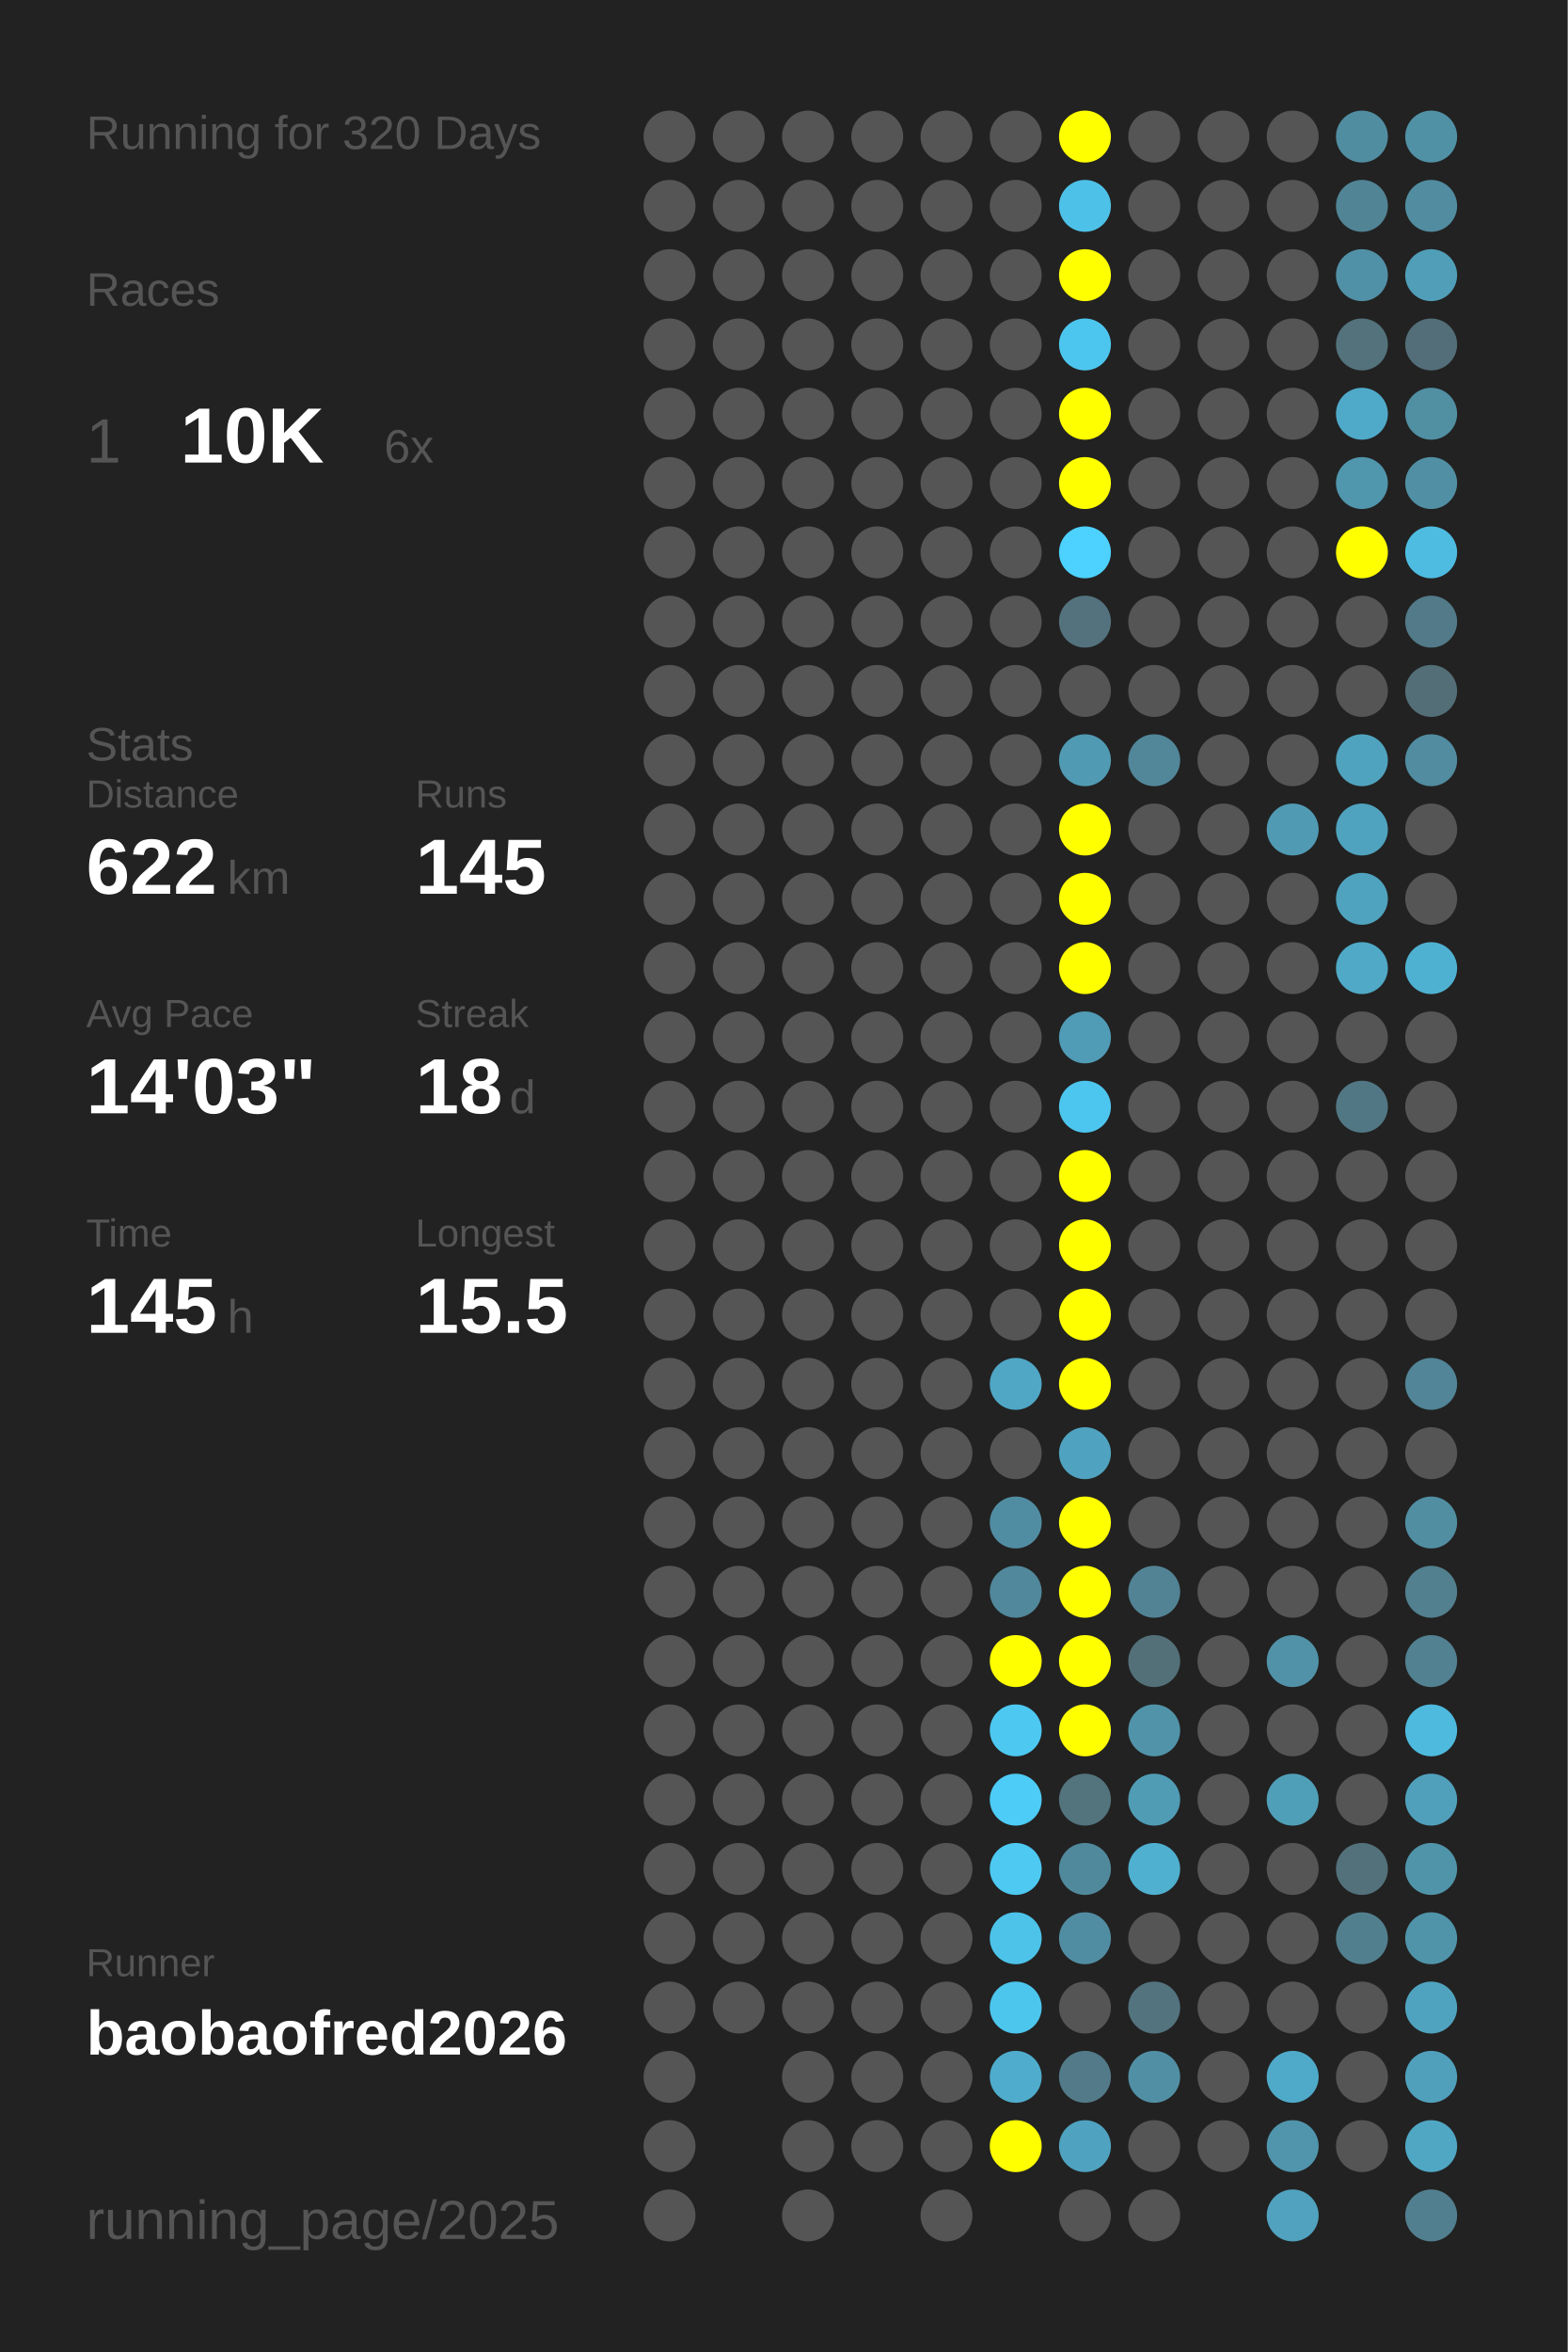
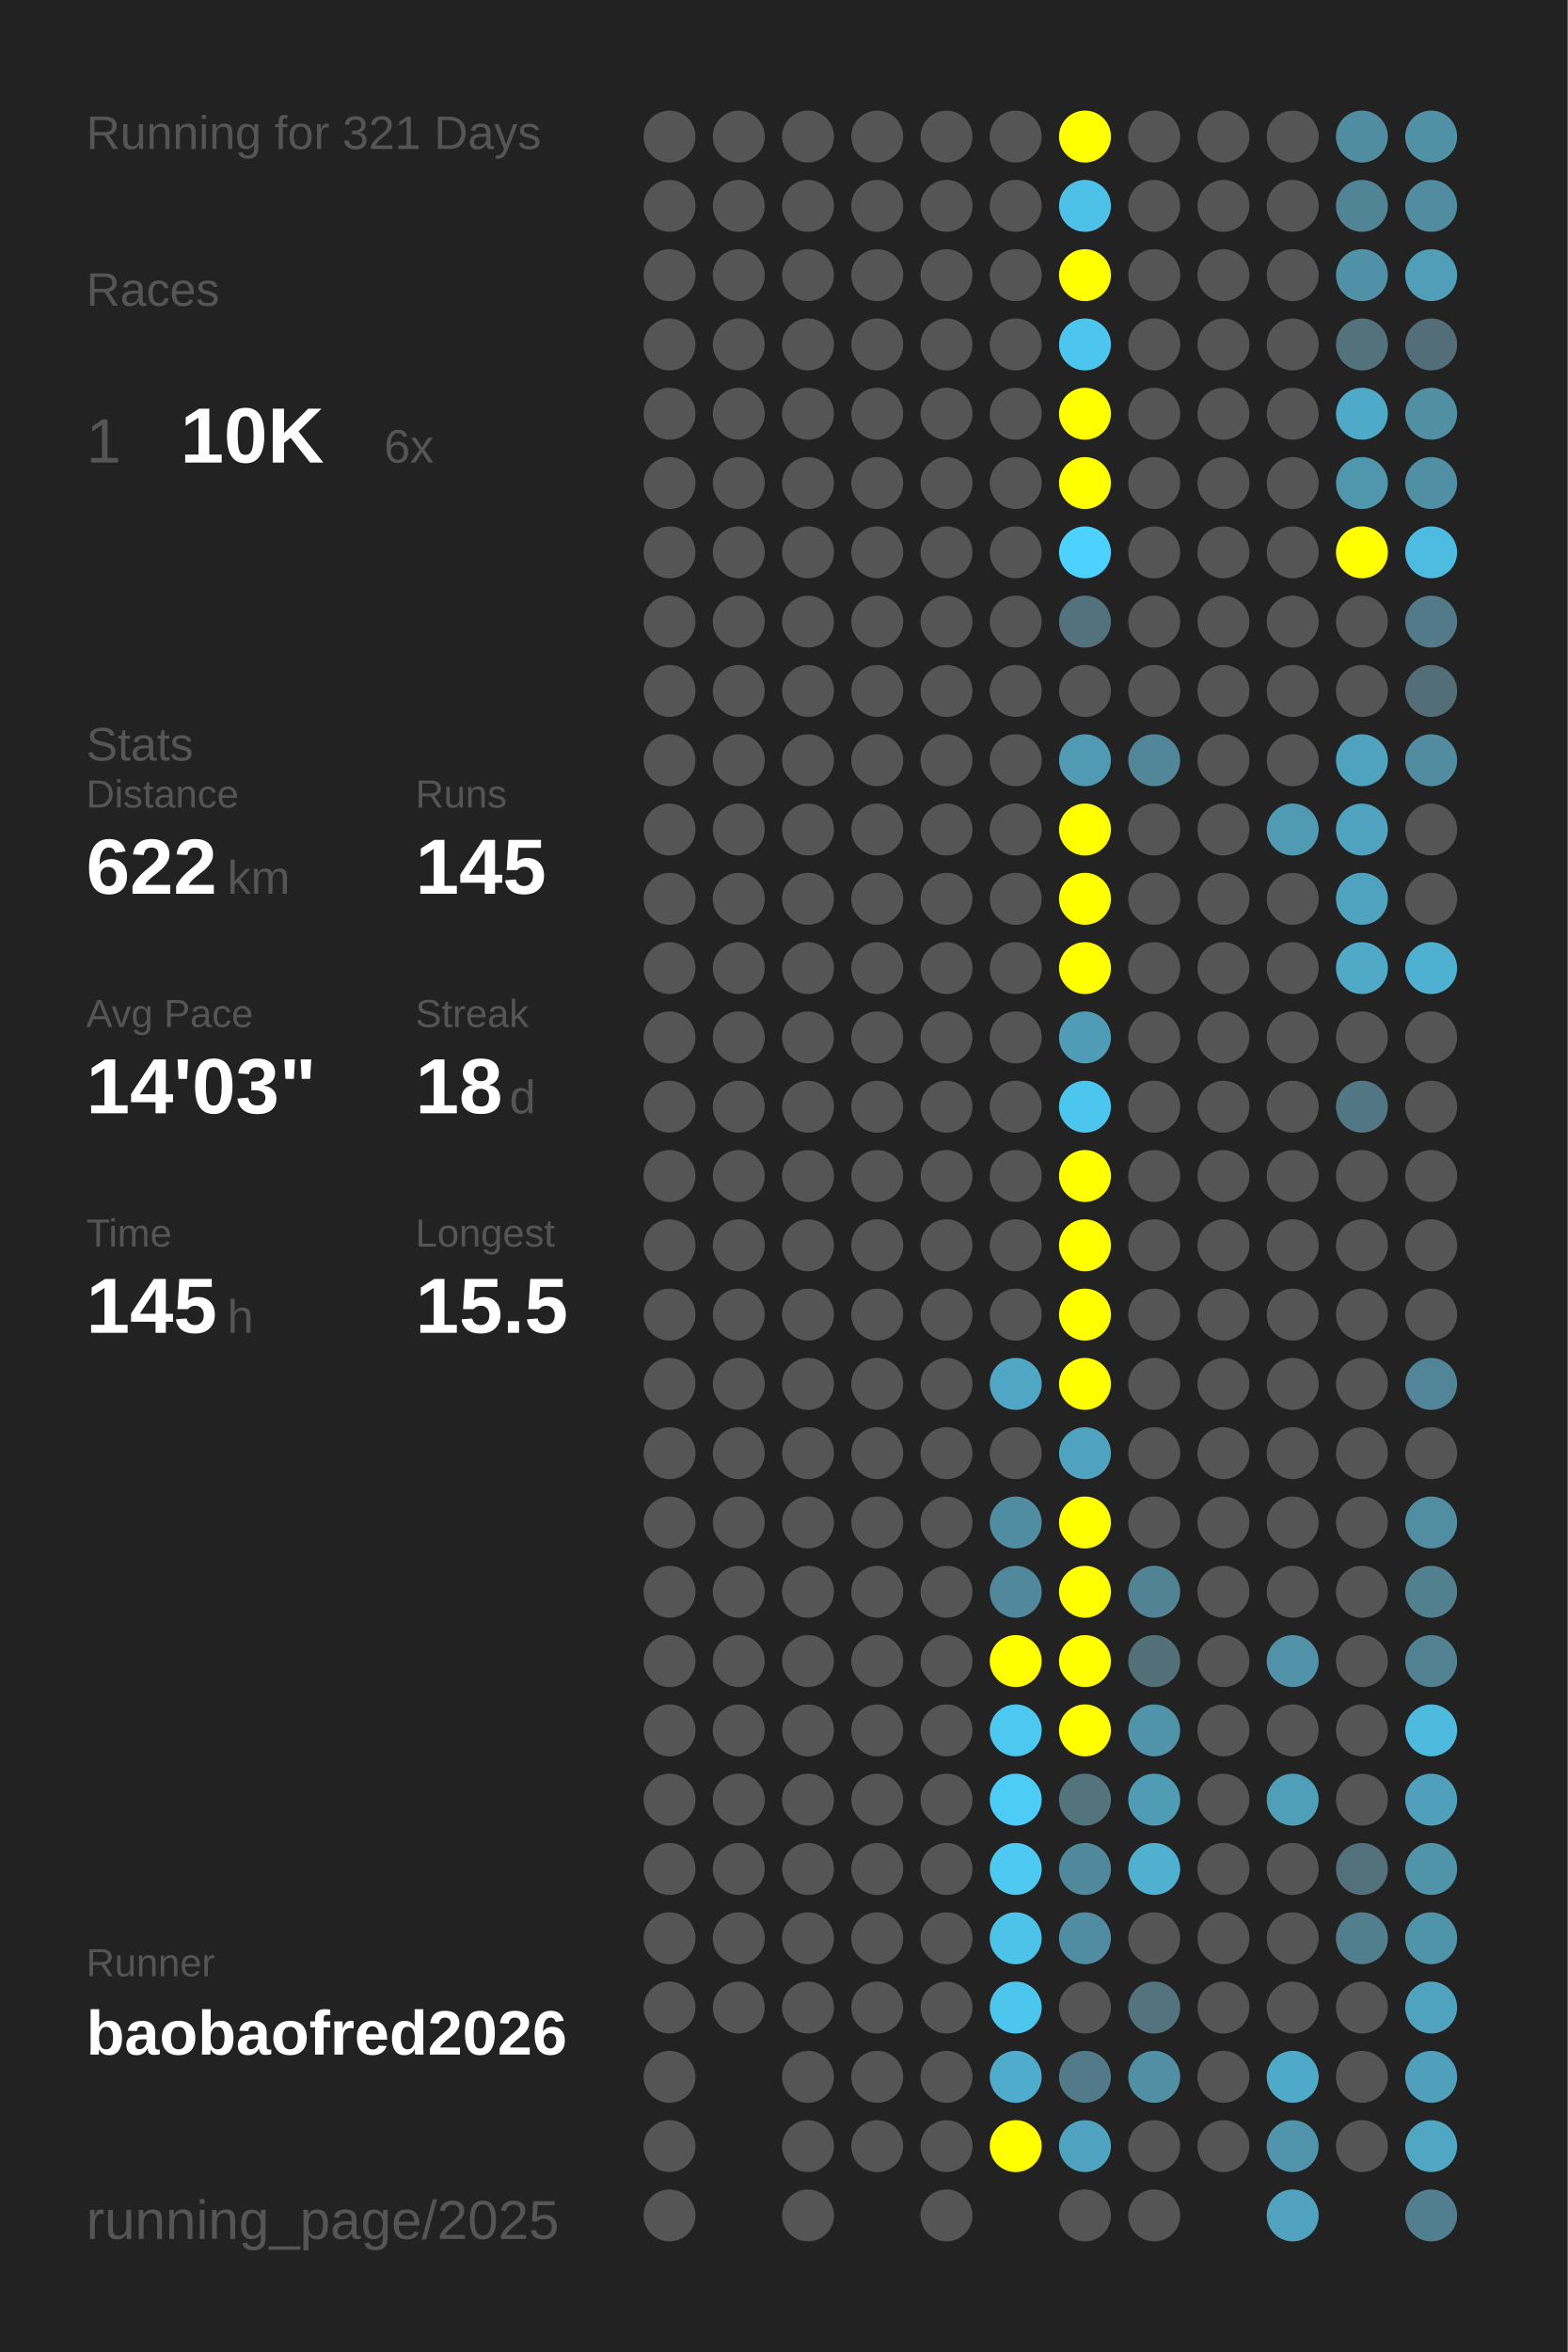
<svg xmlns="http://www.w3.org/2000/svg" baseProfile="full" height="300mm" version="1.1" viewBox="0,0,200,300" width="200mm">
  <defs />
  <rect fill="#222222" height="300" width="200" x="0" y="0" />
-   <text fill="#555555" style="font-size:6px; font-family:Arial;" x="11" y="19">Running for 320 Days</text>
+   <text fill="#555555" style="font-size:6px; font-family:Arial;" x="11" y="19">Running for 321 Days</text>
  <text fill="#555555" style="font-size:6px; font-family:Arial;" x="11" y="39">Races</text>
  <text fill="#555555" style="font-size:8px; font-family:Arial;" x="11" y="59">1</text>
  <text fill="#FFFFFF" style="font-size:10px; font-family:Arial; font-weight:bold;" x="23" y="59">10K</text>
  <text fill="#555555" style="font-size:6px; font-family:Arial;" x="49" y="59">6x</text>
  <text fill="#555555" style="font-size:6px; font-family:Arial;" x="11" y="97">Stats</text>
  <text fill="#555555" style="font-size:5px; font-family:Arial;" x="11" y="103">Distance</text>
  <text fill="#FFFFFF" style="font-size:10px; font-family:Arial; font-weight:bold;" x="11" y="114">622</text>
  <text fill="#555555" style="font-size:6px; font-family:Arial;" x="29" y="114">km</text>
  <text fill="#555555" style="font-size:5px; font-family:Arial;" x="53" y="103">Runs</text>
  <text fill="#FFFFFF" style="font-size:10px; font-family:Arial; font-weight:bold;" x="53" y="114">145</text>
  <text fill="#555555" style="font-size:5px; font-family:Arial;" x="11" y="131">Avg Pace</text>
  <text fill="#FFFFFF" style="font-size:10px; font-family:Arial; font-weight:bold;" x="11" y="142">14'03"</text>
  <text fill="#555555" style="font-size:5px; font-family:Arial;" x="53" y="131">Streak</text>
  <text fill="#FFFFFF" style="font-size:10px; font-family:Arial; font-weight:bold;" x="53" y="142">18</text>
  <text fill="#555555" style="font-size:6px; font-family:Arial;" x="65" y="142">d</text>
  <text fill="#555555" style="font-size:5px; font-family:Arial;" x="11" y="159">Time</text>
  <text fill="#FFFFFF" style="font-size:10px; font-family:Arial; font-weight:bold;" x="11" y="170">145</text>
  <text fill="#555555" style="font-size:6px; font-family:Arial;" x="29" y="170">h</text>
  <text fill="#555555" style="font-size:5px; font-family:Arial;" x="53" y="159">Longest</text>
  <text fill="#FFFFFF" style="font-size:10px; font-family:Arial; font-weight:bold;" x="53" y="170">15.5</text>
  <text fill="#555555" style="font-size:5px; font-family:Arial;" x="11" y="252.065">Runner</text>
  <text fill="#FFFFFF" style="font-size:8px; font-family:Arial; font-weight:bold;" x="11" y="262.065">baobaofred2026</text>
  <text fill="#555555" style="font-size:7px; font-family:Arial;" x="11" y="285.581">running_page/2025</text>
  <circle cx="85.417" cy="17.419" fill="#555555" r="3.312" />
  <circle cx="85.417" cy="26.258" fill="#555555" r="3.312" />
  <circle cx="85.417" cy="35.097" fill="#555555" r="3.312" />
  <circle cx="85.417" cy="43.935" fill="#555555" r="3.312" />
  <circle cx="85.417" cy="52.774" fill="#555555" r="3.312" />
  <circle cx="85.417" cy="61.613" fill="#555555" r="3.312" />
  <circle cx="85.417" cy="70.452" fill="#555555" r="3.312" />
  <circle cx="85.417" cy="79.29" fill="#555555" r="3.312" />
  <circle cx="85.417" cy="88.129" fill="#555555" r="3.312" />
  <circle cx="85.417" cy="96.968" fill="#555555" r="3.312" />
  <circle cx="85.417" cy="105.806" fill="#555555" r="3.312" />
  <circle cx="85.417" cy="114.645" fill="#555555" r="3.312" />
  <circle cx="85.417" cy="123.484" fill="#555555" r="3.312" />
  <circle cx="85.417" cy="132.323" fill="#555555" r="3.312" />
  <circle cx="85.417" cy="141.161" fill="#555555" r="3.312" />
  <circle cx="85.417" cy="150" fill="#555555" r="3.312" />
  <circle cx="85.417" cy="158.839" fill="#555555" r="3.312" />
  <circle cx="85.417" cy="167.677" fill="#555555" r="3.312" />
  <circle cx="85.417" cy="176.516" fill="#555555" r="3.312" />
  <circle cx="85.417" cy="185.355" fill="#555555" r="3.312" />
  <circle cx="85.417" cy="194.194" fill="#555555" r="3.312" />
  <circle cx="85.417" cy="203.032" fill="#555555" r="3.312" />
  <circle cx="85.417" cy="211.871" fill="#555555" r="3.312" />
  <circle cx="85.417" cy="220.71" fill="#555555" r="3.312" />
  <circle cx="85.417" cy="229.548" fill="#555555" r="3.312" />
  <circle cx="85.417" cy="238.387" fill="#555555" r="3.312" />
  <circle cx="85.417" cy="247.226" fill="#555555" r="3.312" />
  <circle cx="85.417" cy="256.065" fill="#555555" r="3.312" />
  <circle cx="85.417" cy="264.903" fill="#555555" r="3.312" />
  <circle cx="85.417" cy="273.742" fill="#555555" r="3.312" />
  <circle cx="85.417" cy="282.581" fill="#555555" r="3.312" />
  <circle cx="94.25" cy="17.419" fill="#555555" r="3.312" />
  <circle cx="94.25" cy="26.258" fill="#555555" r="3.312" />
  <circle cx="94.25" cy="35.097" fill="#555555" r="3.312" />
  <circle cx="94.25" cy="43.935" fill="#555555" r="3.312" />
  <circle cx="94.25" cy="52.774" fill="#555555" r="3.312" />
  <circle cx="94.25" cy="61.613" fill="#555555" r="3.312" />
  <circle cx="94.25" cy="70.452" fill="#555555" r="3.312" />
  <circle cx="94.25" cy="79.29" fill="#555555" r="3.312" />
  <circle cx="94.25" cy="88.129" fill="#555555" r="3.312" />
  <circle cx="94.25" cy="96.968" fill="#555555" r="3.312" />
  <circle cx="94.25" cy="105.806" fill="#555555" r="3.312" />
  <circle cx="94.25" cy="114.645" fill="#555555" r="3.312" />
  <circle cx="94.25" cy="123.484" fill="#555555" r="3.312" />
  <circle cx="94.25" cy="132.323" fill="#555555" r="3.312" />
  <circle cx="94.25" cy="141.161" fill="#555555" r="3.312" />
  <circle cx="94.25" cy="150" fill="#555555" r="3.312" />
  <circle cx="94.25" cy="158.839" fill="#555555" r="3.312" />
  <circle cx="94.25" cy="167.677" fill="#555555" r="3.312" />
  <circle cx="94.25" cy="176.516" fill="#555555" r="3.312" />
  <circle cx="94.25" cy="185.355" fill="#555555" r="3.312" />
  <circle cx="94.25" cy="194.194" fill="#555555" r="3.312" />
  <circle cx="94.25" cy="203.032" fill="#555555" r="3.312" />
  <circle cx="94.25" cy="211.871" fill="#555555" r="3.312" />
  <circle cx="94.25" cy="220.71" fill="#555555" r="3.312" />
  <circle cx="94.25" cy="229.548" fill="#555555" r="3.312" />
  <circle cx="94.25" cy="238.387" fill="#555555" r="3.312" />
  <circle cx="94.25" cy="247.226" fill="#555555" r="3.312" />
  <circle cx="94.25" cy="256.065" fill="#555555" r="3.312" />
  <circle cx="103.083" cy="17.419" fill="#555555" r="3.312" />
  <circle cx="103.083" cy="26.258" fill="#555555" r="3.312" />
  <circle cx="103.083" cy="35.097" fill="#555555" r="3.312" />
  <circle cx="103.083" cy="43.935" fill="#555555" r="3.312" />
  <circle cx="103.083" cy="52.774" fill="#555555" r="3.312" />
  <circle cx="103.083" cy="61.613" fill="#555555" r="3.312" />
  <circle cx="103.083" cy="70.452" fill="#555555" r="3.312" />
  <circle cx="103.083" cy="79.29" fill="#555555" r="3.312" />
  <circle cx="103.083" cy="88.129" fill="#555555" r="3.312" />
  <circle cx="103.083" cy="96.968" fill="#555555" r="3.312" />
  <circle cx="103.083" cy="105.806" fill="#555555" r="3.312" />
  <circle cx="103.083" cy="114.645" fill="#555555" r="3.312" />
  <circle cx="103.083" cy="123.484" fill="#555555" r="3.312" />
  <circle cx="103.083" cy="132.323" fill="#555555" r="3.312" />
  <circle cx="103.083" cy="141.161" fill="#555555" r="3.312" />
  <circle cx="103.083" cy="150" fill="#555555" r="3.312" />
  <circle cx="103.083" cy="158.839" fill="#555555" r="3.312" />
  <circle cx="103.083" cy="167.677" fill="#555555" r="3.312" />
  <circle cx="103.083" cy="176.516" fill="#555555" r="3.312" />
  <circle cx="103.083" cy="185.355" fill="#555555" r="3.312" />
  <circle cx="103.083" cy="194.194" fill="#555555" r="3.312" />
  <circle cx="103.083" cy="203.032" fill="#555555" r="3.312" />
  <circle cx="103.083" cy="211.871" fill="#555555" r="3.312" />
  <circle cx="103.083" cy="220.71" fill="#555555" r="3.312" />
  <circle cx="103.083" cy="229.548" fill="#555555" r="3.312" />
  <circle cx="103.083" cy="238.387" fill="#555555" r="3.312" />
  <circle cx="103.083" cy="247.226" fill="#555555" r="3.312" />
  <circle cx="103.083" cy="256.065" fill="#555555" r="3.312" />
  <circle cx="103.083" cy="264.903" fill="#555555" r="3.312" />
  <circle cx="103.083" cy="273.742" fill="#555555" r="3.312" />
  <circle cx="103.083" cy="282.581" fill="#555555" r="3.312" />
  <circle cx="111.917" cy="17.419" fill="#555555" r="3.312" />
  <circle cx="111.917" cy="26.258" fill="#555555" r="3.312" />
  <circle cx="111.917" cy="35.097" fill="#555555" r="3.312" />
  <circle cx="111.917" cy="43.935" fill="#555555" r="3.312" />
  <circle cx="111.917" cy="52.774" fill="#555555" r="3.312" />
  <circle cx="111.917" cy="61.613" fill="#555555" r="3.312" />
  <circle cx="111.917" cy="70.452" fill="#555555" r="3.312" />
  <circle cx="111.917" cy="79.29" fill="#555555" r="3.312" />
  <circle cx="111.917" cy="88.129" fill="#555555" r="3.312" />
  <circle cx="111.917" cy="96.968" fill="#555555" r="3.312" />
  <circle cx="111.917" cy="105.806" fill="#555555" r="3.312" />
  <circle cx="111.917" cy="114.645" fill="#555555" r="3.312" />
  <circle cx="111.917" cy="123.484" fill="#555555" r="3.312" />
  <circle cx="111.917" cy="132.323" fill="#555555" r="3.312" />
  <circle cx="111.917" cy="141.161" fill="#555555" r="3.312" />
  <circle cx="111.917" cy="150" fill="#555555" r="3.312" />
  <circle cx="111.917" cy="158.839" fill="#555555" r="3.312" />
  <circle cx="111.917" cy="167.677" fill="#555555" r="3.312" />
  <circle cx="111.917" cy="176.516" fill="#555555" r="3.312" />
  <circle cx="111.917" cy="185.355" fill="#555555" r="3.312" />
  <circle cx="111.917" cy="194.194" fill="#555555" r="3.312" />
  <circle cx="111.917" cy="203.032" fill="#555555" r="3.312" />
  <circle cx="111.917" cy="211.871" fill="#555555" r="3.312" />
  <circle cx="111.917" cy="220.71" fill="#555555" r="3.312" />
  <circle cx="111.917" cy="229.548" fill="#555555" r="3.312" />
  <circle cx="111.917" cy="238.387" fill="#555555" r="3.312" />
  <circle cx="111.917" cy="247.226" fill="#555555" r="3.312" />
  <circle cx="111.917" cy="256.065" fill="#555555" r="3.312" />
  <circle cx="111.917" cy="264.903" fill="#555555" r="3.312" />
  <circle cx="111.917" cy="273.742" fill="#555555" r="3.312" />
  <circle cx="120.75" cy="17.419" fill="#555555" r="3.312" />
  <circle cx="120.75" cy="26.258" fill="#555555" r="3.312" />
  <circle cx="120.75" cy="35.097" fill="#555555" r="3.312" />
  <circle cx="120.75" cy="43.935" fill="#555555" r="3.312" />
  <circle cx="120.75" cy="52.774" fill="#555555" r="3.312" />
  <circle cx="120.75" cy="61.613" fill="#555555" r="3.312" />
  <circle cx="120.75" cy="70.452" fill="#555555" r="3.312" />
  <circle cx="120.75" cy="79.29" fill="#555555" r="3.312" />
  <circle cx="120.75" cy="88.129" fill="#555555" r="3.312" />
  <circle cx="120.75" cy="96.968" fill="#555555" r="3.312" />
  <circle cx="120.75" cy="105.806" fill="#555555" r="3.312" />
  <circle cx="120.75" cy="114.645" fill="#555555" r="3.312" />
  <circle cx="120.75" cy="123.484" fill="#555555" r="3.312" />
  <circle cx="120.75" cy="132.323" fill="#555555" r="3.312" />
  <circle cx="120.75" cy="141.161" fill="#555555" r="3.312" />
  <circle cx="120.75" cy="150" fill="#555555" r="3.312" />
  <circle cx="120.75" cy="158.839" fill="#555555" r="3.312" />
  <circle cx="120.75" cy="167.677" fill="#555555" r="3.312" />
  <circle cx="120.75" cy="176.516" fill="#555555" r="3.312" />
  <circle cx="120.75" cy="185.355" fill="#555555" r="3.312" />
  <circle cx="120.75" cy="194.194" fill="#555555" r="3.312" />
  <circle cx="120.75" cy="203.032" fill="#555555" r="3.312" />
  <circle cx="120.75" cy="211.871" fill="#555555" r="3.312" />
  <circle cx="120.75" cy="220.71" fill="#555555" r="3.312" />
  <circle cx="120.75" cy="229.548" fill="#555555" r="3.312" />
  <circle cx="120.75" cy="238.387" fill="#555555" r="3.312" />
  <circle cx="120.75" cy="247.226" fill="#555555" r="3.312" />
  <circle cx="120.75" cy="256.065" fill="#555555" r="3.312" />
  <circle cx="120.75" cy="264.903" fill="#555555" r="3.312" />
  <circle cx="120.75" cy="273.742" fill="#555555" r="3.312" />
  <circle cx="120.75" cy="282.581" fill="#555555" r="3.312" />
  <circle cx="129.583" cy="17.419" fill="#555555" r="3.312" />
  <circle cx="129.583" cy="26.258" fill="#555555" r="3.312" />
  <circle cx="129.583" cy="35.097" fill="#555555" r="3.312" />
  <circle cx="129.583" cy="43.935" fill="#555555" r="3.312" />
  <circle cx="129.583" cy="52.774" fill="#555555" r="3.312" />
  <circle cx="129.583" cy="61.613" fill="#555555" r="3.312" />
  <circle cx="129.583" cy="70.452" fill="#555555" r="3.312" />
  <circle cx="129.583" cy="79.29" fill="#555555" r="3.312" />
  <circle cx="129.583" cy="88.129" fill="#555555" r="3.312" />
  <circle cx="129.583" cy="96.968" fill="#555555" r="3.312" />
  <circle cx="129.583" cy="105.806" fill="#555555" r="3.312" />
  <circle cx="129.583" cy="114.645" fill="#555555" r="3.312" />
  <circle cx="129.583" cy="123.484" fill="#555555" r="3.312" />
  <circle cx="129.583" cy="132.323" fill="#555555" r="3.312" />
  <circle cx="129.583" cy="141.161" fill="#555555" r="3.312" />
  <circle cx="129.583" cy="150" fill="#555555" r="3.312" />
  <circle cx="129.583" cy="158.839" fill="#555555" r="3.312" />
  <circle cx="129.583" cy="167.677" fill="#555555" r="3.312" />
  <circle cx="129.583" cy="176.516" fill="#4fa7c5" r="3.312" />
  <circle cx="129.583" cy="185.355" fill="#555555" r="3.312" />
  <circle cx="129.583" cy="194.194" fill="#518da2" r="3.312" />
  <circle cx="129.583" cy="203.032" fill="#51889b" r="3.312" />
  <circle cx="129.583" cy="211.871" fill="#FFFF00" r="3.312" />
  <circle cx="129.583" cy="220.71" fill="#4dc8f1" r="3.312" />
  <circle cx="129.583" cy="229.548" fill="#4dccf7" r="3.312" />
  <circle cx="129.583" cy="238.387" fill="#4dc9f2" r="3.312" />
  <circle cx="129.583" cy="247.226" fill="#4dc3ea" r="3.312" />
  <circle cx="129.583" cy="256.065" fill="#4dc6ee" r="3.312" />
  <circle cx="129.583" cy="264.903" fill="#4faccc" r="3.312" />
  <circle cx="129.583" cy="273.742" fill="#FFFF00" r="3.312" />
  <circle cx="138.417" cy="17.419" fill="#FFFF00" r="3.312" />
  <circle cx="138.417" cy="26.258" fill="#4ec1e8" r="3.312" />
  <circle cx="138.417" cy="35.097" fill="#FFFF00" r="3.312" />
  <circle cx="138.417" cy="43.935" fill="#4dc6ef" r="3.312" />
  <circle cx="138.417" cy="52.774" fill="#FFFF00" r="3.312" />
  <circle cx="138.417" cy="61.613" fill="#FFFF00" r="3.312" />
  <circle cx="138.417" cy="70.452" fill="#4dd1fe" r="3.312" />
  <circle cx="138.417" cy="79.29" fill="#53727d" r="3.312" />
  <circle cx="138.417" cy="88.129" fill="#555555" r="3.312" />
  <circle cx="138.417" cy="96.968" fill="#509ab3" r="3.312" />
  <circle cx="138.417" cy="105.806" fill="#FFFF00" r="3.312" />
  <circle cx="138.417" cy="114.645" fill="#FFFF00" r="3.312" />
  <circle cx="138.417" cy="123.484" fill="#FFFF00" r="3.312" />
  <circle cx="138.417" cy="132.323" fill="#509bb5" r="3.312" />
  <circle cx="138.417" cy="141.161" fill="#4dc6ef" r="3.312" />
  <circle cx="138.417" cy="150" fill="#FFFF00" r="3.312" />
  <circle cx="138.417" cy="158.839" fill="#FFFF00" r="3.312" />
  <circle cx="138.417" cy="167.677" fill="#FFFF00" r="3.312" />
  <circle cx="138.417" cy="176.516" fill="#FFFF00" r="3.312" />
  <circle cx="138.417" cy="185.355" fill="#4fa3c0" r="3.312" />
  <circle cx="138.417" cy="194.194" fill="#FFFF00" r="3.312" />
  <circle cx="138.417" cy="203.032" fill="#FFFF00" r="3.312" />
  <circle cx="138.417" cy="211.871" fill="#FFFF00" r="3.312" />
  <circle cx="138.417" cy="220.71" fill="#FFFF00" r="3.312" />
  <circle cx="138.417" cy="229.548" fill="#53737d" r="3.312" />
  <circle cx="138.417" cy="238.387" fill="#51899c" r="3.312" />
  <circle cx="138.417" cy="247.226" fill="#518da2" r="3.312" />
  <circle cx="138.417" cy="256.065" fill="#555555" r="3.312" />
  <circle cx="138.417" cy="264.903" fill="#527a88" r="3.312" />
  <circle cx="138.417" cy="273.742" fill="#4fa3c0" r="3.312" />
  <circle cx="138.417" cy="282.581" fill="#555555" r="3.312" />
  <circle cx="147.25" cy="17.419" fill="#555555" r="3.312" />
  <circle cx="147.25" cy="26.258" fill="#555555" r="3.312" />
  <circle cx="147.25" cy="35.097" fill="#555555" r="3.312" />
  <circle cx="147.25" cy="43.935" fill="#555555" r="3.312" />
  <circle cx="147.25" cy="52.774" fill="#555555" r="3.312" />
  <circle cx="147.25" cy="61.613" fill="#555555" r="3.312" />
  <circle cx="147.25" cy="70.452" fill="#555555" r="3.312" />
  <circle cx="147.25" cy="79.29" fill="#555555" r="3.312" />
  <circle cx="147.25" cy="88.129" fill="#555555" r="3.312" />
  <circle cx="147.25" cy="96.968" fill="#518799" r="3.312" />
  <circle cx="147.25" cy="105.806" fill="#555555" r="3.312" />
  <circle cx="147.25" cy="114.645" fill="#555555" r="3.312" />
  <circle cx="147.25" cy="123.484" fill="#555555" r="3.312" />
  <circle cx="147.25" cy="132.323" fill="#555555" r="3.312" />
  <circle cx="147.25" cy="141.161" fill="#555555" r="3.312" />
  <circle cx="147.25" cy="150" fill="#555555" r="3.312" />
  <circle cx="147.25" cy="158.839" fill="#555555" r="3.312" />
  <circle cx="147.25" cy="167.677" fill="#555555" r="3.312" />
  <circle cx="147.25" cy="176.516" fill="#555555" r="3.312" />
  <circle cx="147.25" cy="185.355" fill="#555555" r="3.312" />
  <circle cx="147.25" cy="194.194" fill="#555555" r="3.312" />
  <circle cx="147.25" cy="203.032" fill="#528394" r="3.312" />
  <circle cx="147.25" cy="211.871" fill="#537079" r="3.312" />
  <circle cx="147.25" cy="220.71" fill="#5193a9" r="3.312" />
  <circle cx="147.25" cy="229.548" fill="#509cb5" r="3.312" />
  <circle cx="147.25" cy="238.387" fill="#4fb0d0" r="3.312" />
  <circle cx="147.25" cy="247.226" fill="#555555" r="3.312" />
  <circle cx="147.25" cy="256.065" fill="#53737e" r="3.312" />
  <circle cx="147.25" cy="264.903" fill="#518fa4" r="3.312" />
  <circle cx="147.25" cy="273.742" fill="#555555" r="3.312" />
  <circle cx="147.25" cy="282.581" fill="#555555" r="3.312" />
  <circle cx="156.083" cy="17.419" fill="#555555" r="3.312" />
  <circle cx="156.083" cy="26.258" fill="#555555" r="3.312" />
  <circle cx="156.083" cy="35.097" fill="#555555" r="3.312" />
  <circle cx="156.083" cy="43.935" fill="#555555" r="3.312" />
  <circle cx="156.083" cy="52.774" fill="#555555" r="3.312" />
  <circle cx="156.083" cy="61.613" fill="#555555" r="3.312" />
  <circle cx="156.083" cy="70.452" fill="#555555" r="3.312" />
  <circle cx="156.083" cy="79.29" fill="#555555" r="3.312" />
  <circle cx="156.083" cy="88.129" fill="#555555" r="3.312" />
  <circle cx="156.083" cy="96.968" fill="#555555" r="3.312" />
  <circle cx="156.083" cy="105.806" fill="#555555" r="3.312" />
  <circle cx="156.083" cy="114.645" fill="#555555" r="3.312" />
  <circle cx="156.083" cy="123.484" fill="#555555" r="3.312" />
  <circle cx="156.083" cy="132.323" fill="#555555" r="3.312" />
  <circle cx="156.083" cy="141.161" fill="#555555" r="3.312" />
  <circle cx="156.083" cy="150" fill="#555555" r="3.312" />
  <circle cx="156.083" cy="158.839" fill="#555555" r="3.312" />
  <circle cx="156.083" cy="167.677" fill="#555555" r="3.312" />
  <circle cx="156.083" cy="176.516" fill="#555555" r="3.312" />
  <circle cx="156.083" cy="185.355" fill="#555555" r="3.312" />
  <circle cx="156.083" cy="194.194" fill="#555555" r="3.312" />
  <circle cx="156.083" cy="203.032" fill="#555555" r="3.312" />
  <circle cx="156.083" cy="211.871" fill="#555555" r="3.312" />
  <circle cx="156.083" cy="220.71" fill="#555555" r="3.312" />
  <circle cx="156.083" cy="229.548" fill="#555555" r="3.312" />
  <circle cx="156.083" cy="238.387" fill="#555555" r="3.312" />
  <circle cx="156.083" cy="247.226" fill="#555555" r="3.312" />
  <circle cx="156.083" cy="256.065" fill="#555555" r="3.312" />
  <circle cx="156.083" cy="264.903" fill="#555555" r="3.312" />
  <circle cx="156.083" cy="273.742" fill="#555555" r="3.312" />
  <circle cx="164.917" cy="17.419" fill="#555555" r="3.312" />
  <circle cx="164.917" cy="26.258" fill="#555555" r="3.312" />
  <circle cx="164.917" cy="35.097" fill="#555555" r="3.312" />
  <circle cx="164.917" cy="43.935" fill="#555555" r="3.312" />
  <circle cx="164.917" cy="52.774" fill="#555555" r="3.312" />
  <circle cx="164.917" cy="61.613" fill="#555555" r="3.312" />
  <circle cx="164.917" cy="70.452" fill="#555555" r="3.312" />
  <circle cx="164.917" cy="79.29" fill="#555555" r="3.312" />
  <circle cx="164.917" cy="88.129" fill="#555555" r="3.312" />
  <circle cx="164.917" cy="96.968" fill="#555555" r="3.312" />
  <circle cx="164.917" cy="105.806" fill="#509ab3" r="3.312" />
  <circle cx="164.917" cy="114.645" fill="#555555" r="3.312" />
  <circle cx="164.917" cy="123.484" fill="#555555" r="3.312" />
  <circle cx="164.917" cy="132.323" fill="#555555" r="3.312" />
  <circle cx="164.917" cy="141.161" fill="#555555" r="3.312" />
  <circle cx="164.917" cy="150" fill="#555555" r="3.312" />
  <circle cx="164.917" cy="158.839" fill="#555555" r="3.312" />
  <circle cx="164.917" cy="167.677" fill="#555555" r="3.312" />
  <circle cx="164.917" cy="176.516" fill="#555555" r="3.312" />
  <circle cx="164.917" cy="185.355" fill="#555555" r="3.312" />
  <circle cx="164.917" cy="194.194" fill="#555555" r="3.312" />
  <circle cx="164.917" cy="203.032" fill="#555555" r="3.312" />
  <circle cx="164.917" cy="211.871" fill="#5192a8" r="3.312" />
  <circle cx="164.917" cy="220.71" fill="#555555" r="3.312" />
  <circle cx="164.917" cy="229.548" fill="#509fb9" r="3.312" />
  <circle cx="164.917" cy="238.387" fill="#555555" r="3.312" />
  <circle cx="164.917" cy="247.226" fill="#555555" r="3.312" />
  <circle cx="164.917" cy="256.065" fill="#555555" r="3.312" />
  <circle cx="164.917" cy="264.903" fill="#4faac9" r="3.312" />
  <circle cx="164.917" cy="273.742" fill="#5095ac" r="3.312" />
  <circle cx="164.917" cy="282.581" fill="#50a2be" r="3.312" />
  <circle cx="173.75" cy="17.419" fill="#518da1" r="3.312" />
  <circle cx="173.75" cy="26.258" fill="#518495" r="3.312" />
  <circle cx="173.75" cy="35.097" fill="#5191a7" r="3.312" />
  <circle cx="173.75" cy="43.935" fill="#53727c" r="3.312" />
  <circle cx="173.75" cy="52.774" fill="#4faac9" r="3.312" />
  <circle cx="173.75" cy="61.613" fill="#5096ad" r="3.312" />
  <circle cx="173.75" cy="70.452" fill="#FFFF00" r="3.312" />
  <circle cx="173.75" cy="79.29" fill="#555555" r="3.312" />
  <circle cx="173.75" cy="88.129" fill="#555555" r="3.312" />
  <circle cx="173.75" cy="96.968" fill="#50a3bf" r="3.312" />
  <circle cx="173.75" cy="105.806" fill="#4fa3bf" r="3.312" />
  <circle cx="173.75" cy="114.645" fill="#4fa3bf" r="3.312" />
  <circle cx="173.75" cy="123.484" fill="#4fa9c7" r="3.312" />
  <circle cx="173.75" cy="132.323" fill="#555555" r="3.312" />
  <circle cx="173.75" cy="141.161" fill="#527784" r="3.312" />
  <circle cx="173.75" cy="150" fill="#555555" r="3.312" />
  <circle cx="173.75" cy="158.839" fill="#555555" r="3.312" />
  <circle cx="173.75" cy="167.677" fill="#555555" r="3.312" />
  <circle cx="173.75" cy="176.516" fill="#555555" r="3.312" />
  <circle cx="173.75" cy="185.355" fill="#555555" r="3.312" />
  <circle cx="173.75" cy="194.194" fill="#555555" r="3.312" />
  <circle cx="173.75" cy="203.032" fill="#555555" r="3.312" />
  <circle cx="173.75" cy="211.871" fill="#555555" r="3.312" />
  <circle cx="173.75" cy="220.71" fill="#555555" r="3.312" />
  <circle cx="173.75" cy="229.548" fill="#555555" r="3.312" />
  <circle cx="173.75" cy="238.387" fill="#53717b" r="3.312" />
  <circle cx="173.75" cy="247.226" fill="#527f8e" r="3.312" />
  <circle cx="173.75" cy="256.065" fill="#555555" r="3.312" />
  <circle cx="173.75" cy="264.903" fill="#555555" r="3.312" />
  <circle cx="173.75" cy="273.742" fill="#555555" r="3.312" />
  <circle cx="182.583" cy="17.419" fill="#5191a6" r="3.312" />
  <circle cx="182.583" cy="26.258" fill="#518ca0" r="3.312" />
  <circle cx="182.583" cy="35.097" fill="#509eb8" r="3.312" />
  <circle cx="182.583" cy="43.935" fill="#536e78" r="3.312" />
  <circle cx="182.583" cy="52.774" fill="#518fa3" r="3.312" />
  <circle cx="182.583" cy="61.613" fill="#518fa4" r="3.312" />
  <circle cx="182.583" cy="70.452" fill="#4ebce1" r="3.312" />
  <circle cx="182.583" cy="79.29" fill="#527a88" r="3.312" />
  <circle cx="182.583" cy="88.129" fill="#536e77" r="3.312" />
  <circle cx="182.583" cy="96.968" fill="#518ca0" r="3.312" />
  <circle cx="182.583" cy="105.806" fill="#555555" r="3.312" />
  <circle cx="182.583" cy="114.645" fill="#555555" r="3.312" />
  <circle cx="182.583" cy="123.484" fill="#4fb1d2" r="3.312" />
  <circle cx="182.583" cy="132.323" fill="#555555" r="3.312" />
  <circle cx="182.583" cy="141.161" fill="#555555" r="3.312" />
  <circle cx="182.583" cy="150" fill="#555555" r="3.312" />
  <circle cx="182.583" cy="158.839" fill="#555555" r="3.312" />
  <circle cx="182.583" cy="167.677" fill="#555555" r="3.312" />
  <circle cx="182.583" cy="176.516" fill="#518597" r="3.312" />
  <circle cx="182.583" cy="185.355" fill="#555555" r="3.312" />
  <circle cx="182.583" cy="194.194" fill="#518ea2" r="3.312" />
  <circle cx="182.583" cy="203.032" fill="#52808f" r="3.312" />
  <circle cx="182.583" cy="211.871" fill="#528191" r="3.312" />
  <circle cx="182.583" cy="220.71" fill="#4ebade" r="3.312" />
  <circle cx="182.583" cy="229.548" fill="#50a0bc" r="3.312" />
  <circle cx="182.583" cy="238.387" fill="#5094aa" r="3.312" />
  <circle cx="182.583" cy="247.226" fill="#5094aa" r="3.312" />
  <circle cx="182.583" cy="256.065" fill="#4fa3bf" r="3.312" />
  <circle cx="182.583" cy="264.903" fill="#50a0bc" r="3.312" />
  <circle cx="182.583" cy="273.742" fill="#4fa7c4" r="3.312" />
  <circle cx="182.583" cy="282.581" fill="#527f8f" r="3.312" />
</svg>
